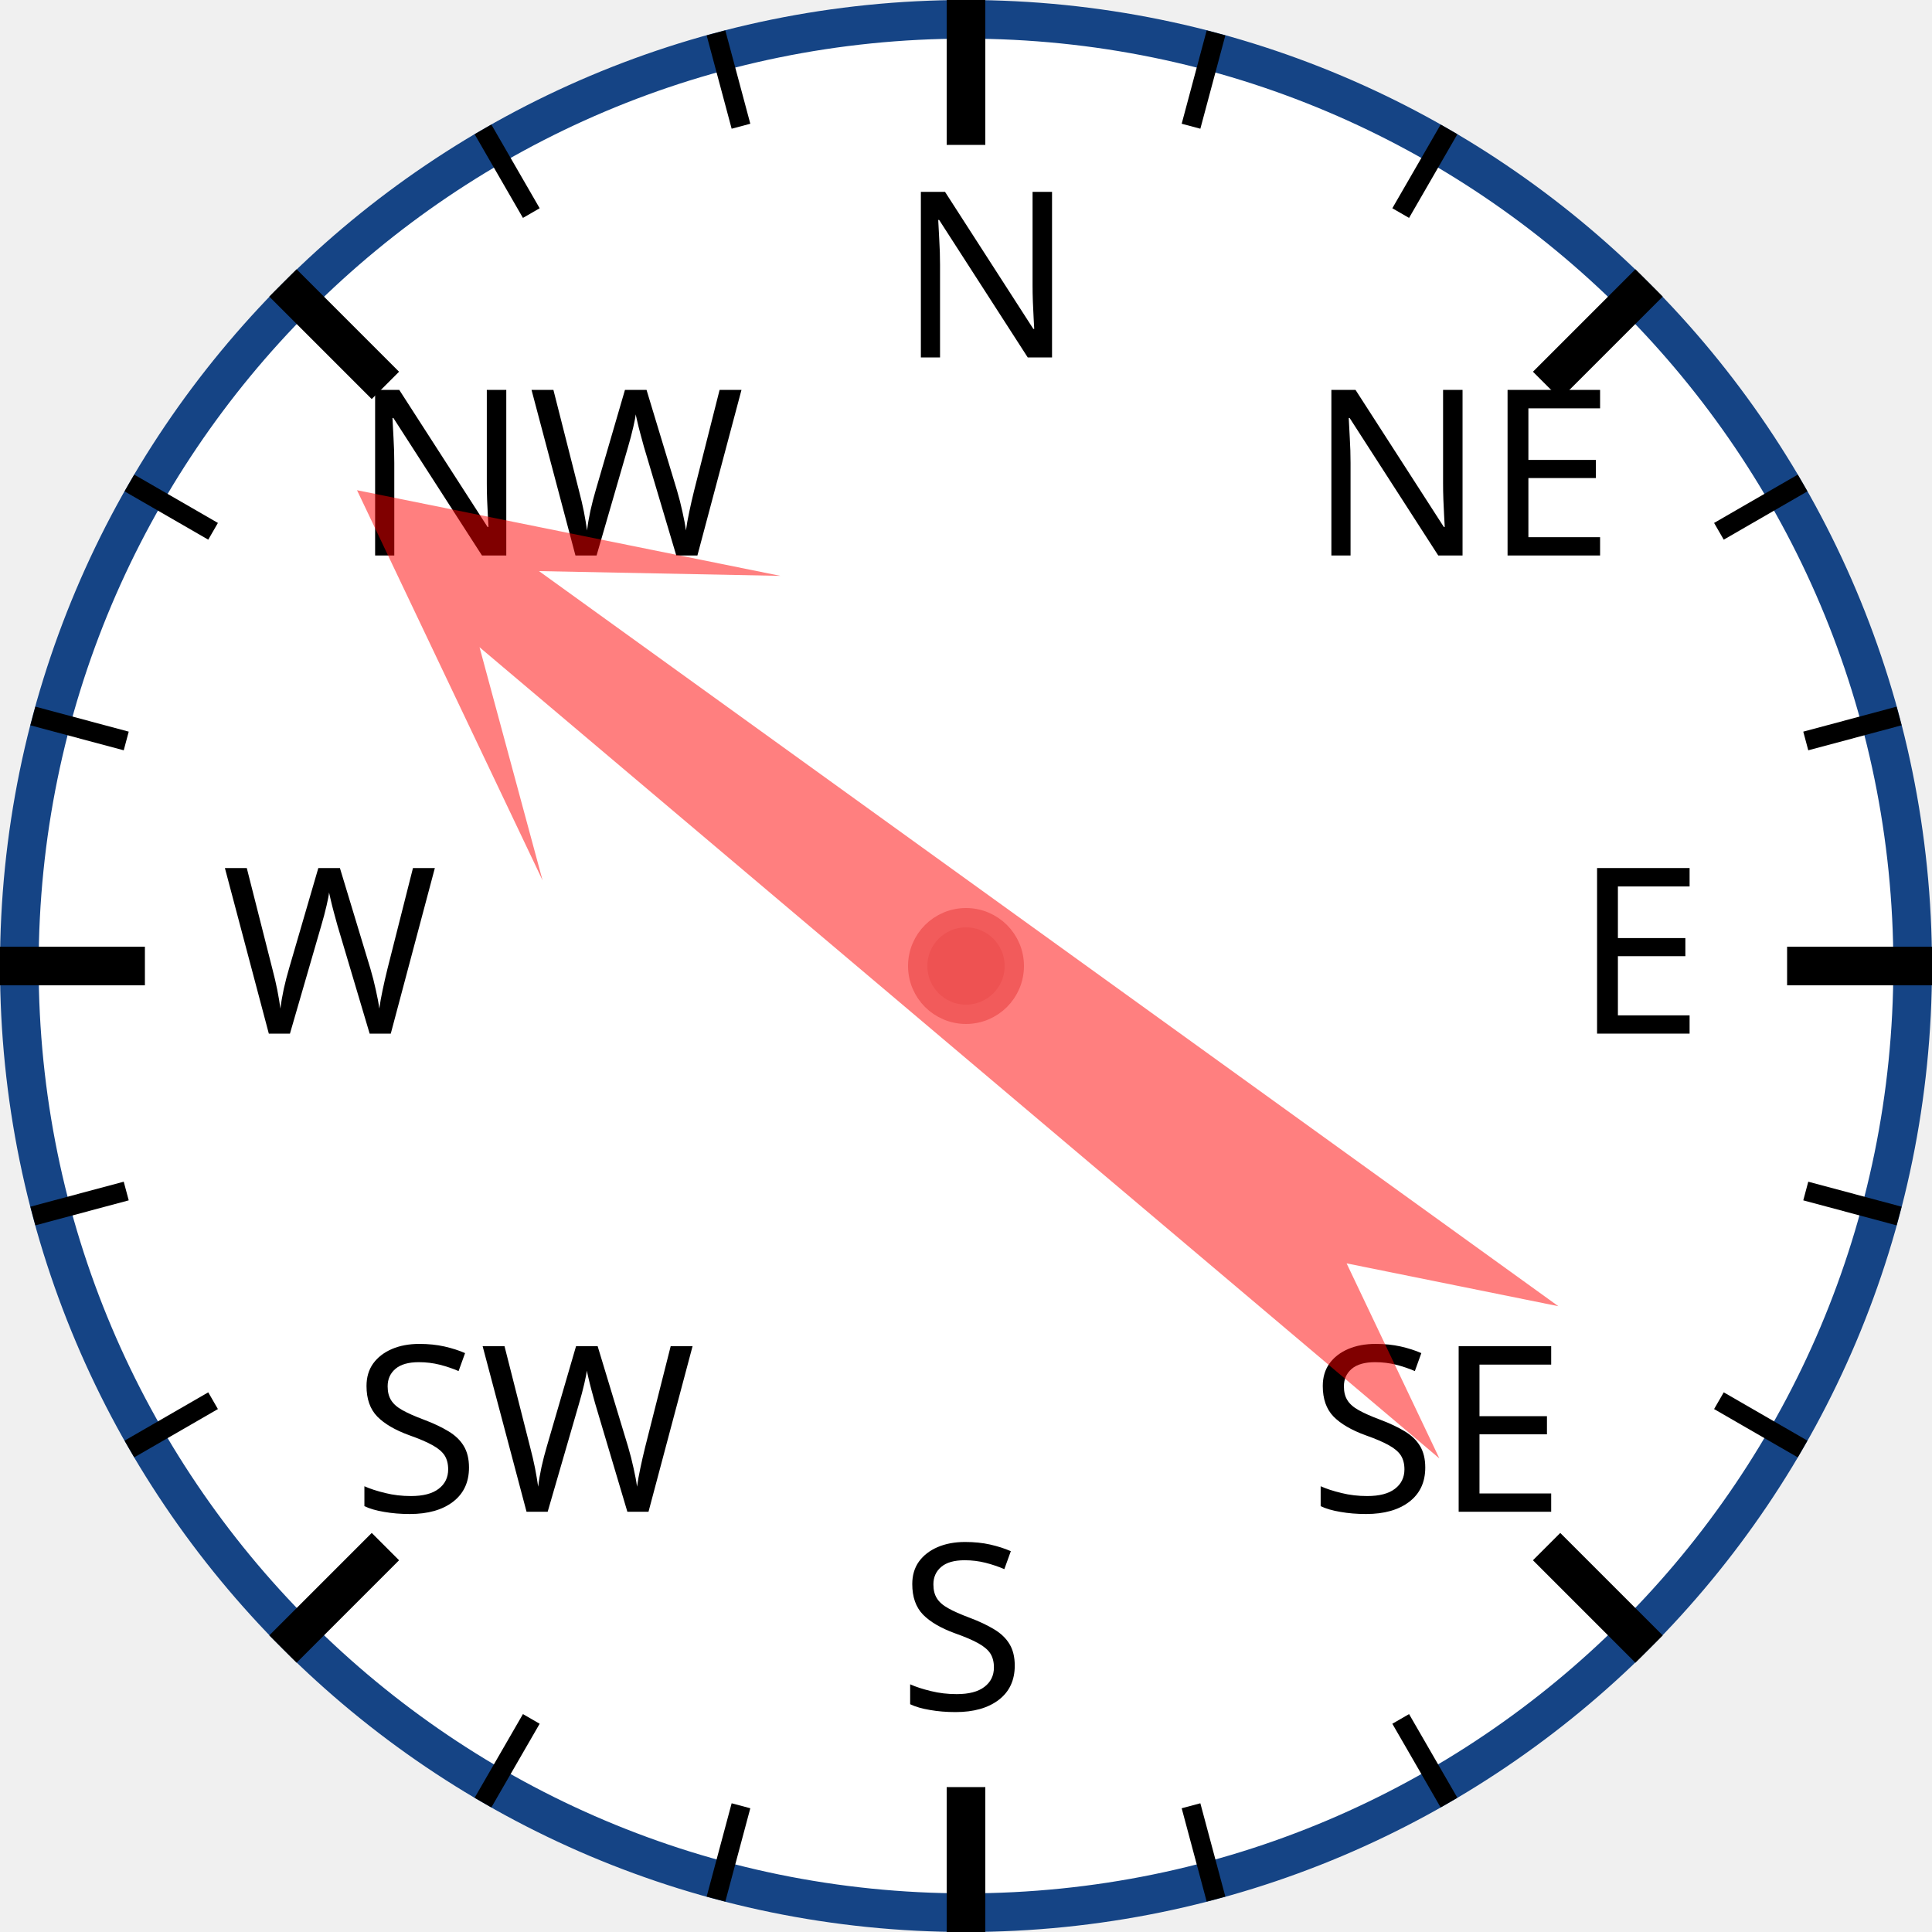
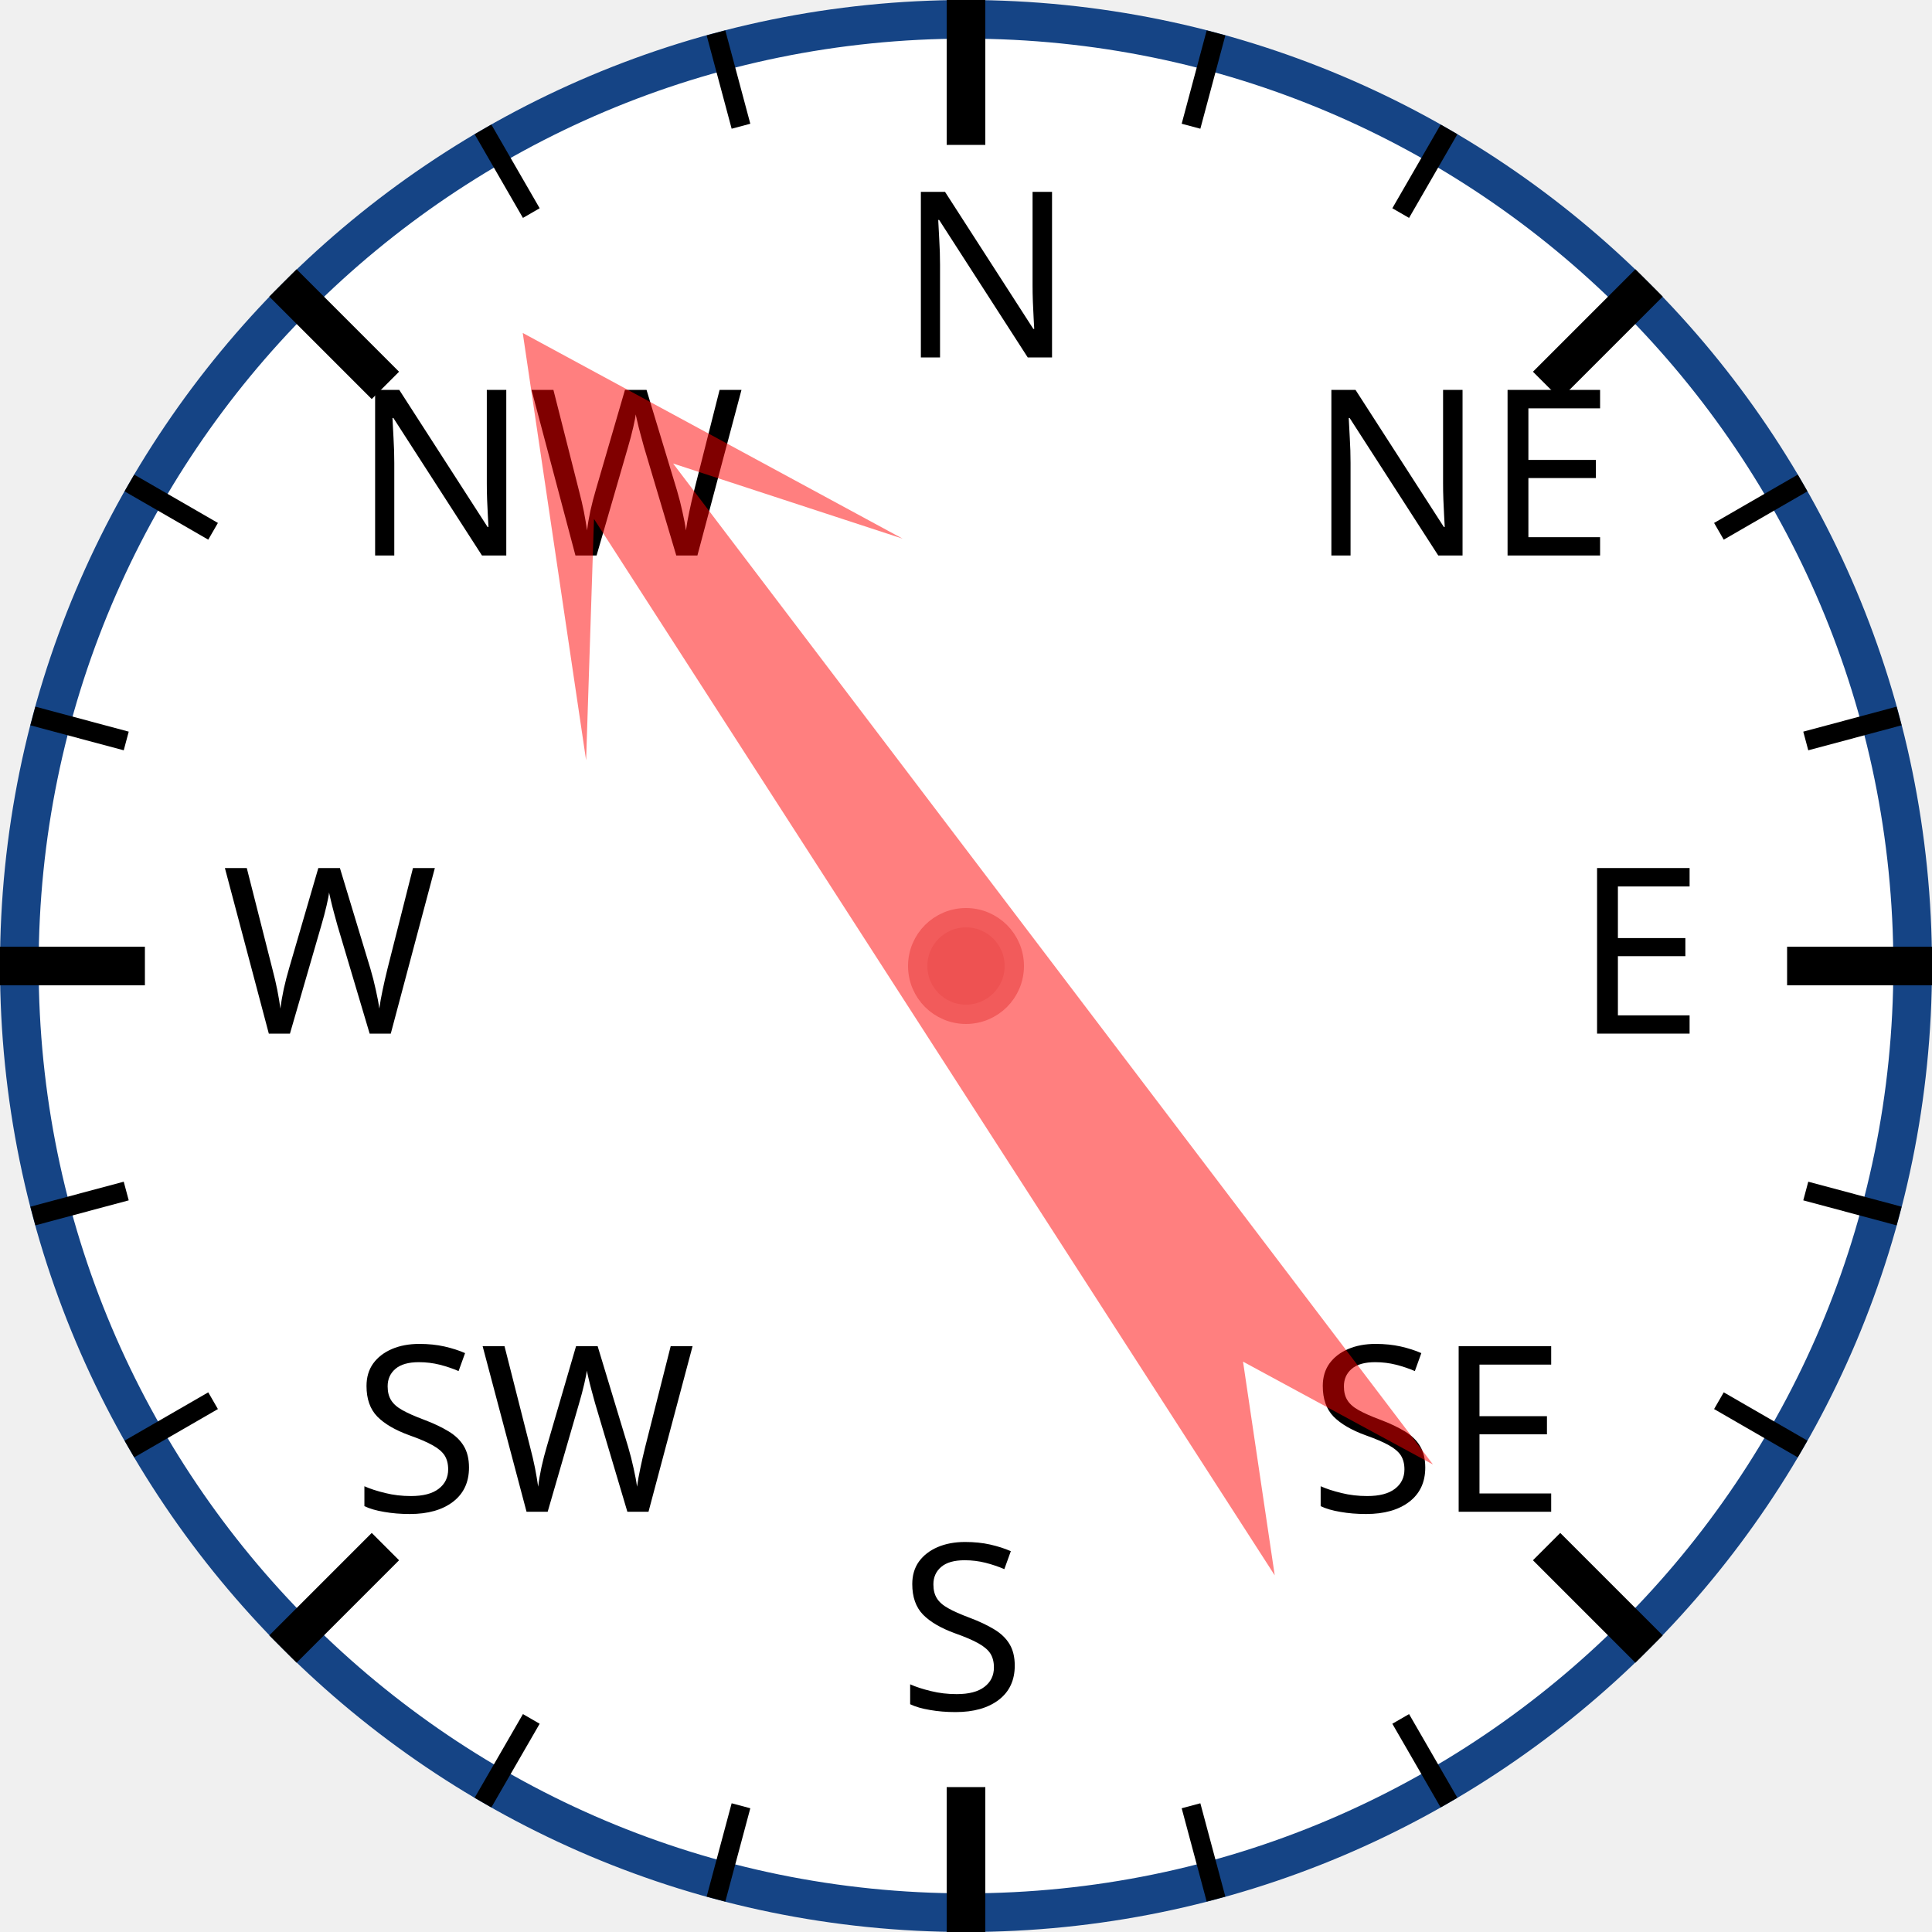
<svg xmlns="http://www.w3.org/2000/svg" width="120px" height="120px" viewBox="0 0 200 200">
  <circle cx="100" cy="100" r="98" style="fill: white; stroke: #154485; stroke-width: 4;" />
  <text x="93.0" y="37.0" style="font-family: sans-serif; font-size: 18pt;">N</text>
  <line x1="100.0" y1="0.0" x2="100.0" y2="15.0" style="stroke: black; stroke-width: 4;" />
  <line x1="74.118" y1="3.407" x2="76.706" y2="13.067" style="stroke: black; stroke-width: 2;" />
  <line x1="50" y1="13.397" x2="55" y2="22.058" style="stroke: black; stroke-width: 2;" />
  <text x="36.503" y="57.503" style="font-family: sans-serif; font-size: 18pt;">NW</text>
  <line x1="29.289" y1="29.289" x2="39.896" y2="39.896" style="stroke: black; stroke-width: 4;" />
  <line x1="13.397" y1="50" x2="22.058" y2="55" style="stroke: black; stroke-width: 2;" />
  <line x1="3.407" y1="74.118" x2="13.067" y2="76.706" style="stroke: black; stroke-width: 2;" />
  <text x="23.0" y="107.0" style="font-family: sans-serif; font-size: 18pt;">W</text>
  <line x1="0.0" y1="100.0" x2="15.0" y2="100.0" style="stroke: black; stroke-width: 4;" />
  <line x1="3.407" y1="125.882" x2="13.067" y2="123.294" style="stroke: black; stroke-width: 2;" />
  <line x1="13.397" y1="150" x2="22.058" y2="145" style="stroke: black; stroke-width: 2;" />
  <text x="36.503" y="156.497" style="font-family: sans-serif; font-size: 18pt;">SW</text>
  <line x1="29.289" y1="170.711" x2="39.896" y2="160.104" style="stroke: black; stroke-width: 4;" />
  <line x1="50" y1="186.603" x2="55" y2="177.942" style="stroke: black; stroke-width: 2;" />
  <line x1="74.118" y1="196.593" x2="76.706" y2="186.933" style="stroke: black; stroke-width: 2;" />
  <text x="93" y="177.0" style="font-family: sans-serif; font-size: 18pt;">S</text>
  <line x1="100" y1="200.0" x2="100" y2="185.0" style="stroke: black; stroke-width: 4;" />
  <line x1="125.882" y1="196.593" x2="123.294" y2="186.933" style="stroke: black; stroke-width: 2;" />
  <line x1="150.0" y1="186.603" x2="145.0" y2="177.942" style="stroke: black; stroke-width: 2;" />
  <text x="135.497" y="156.497" style="font-family: sans-serif; font-size: 18pt;">SE</text>
  <line x1="170.711" y1="170.711" x2="160.104" y2="160.104" style="stroke: black; stroke-width: 4;" />
  <line x1="186.603" y1="150" x2="177.942" y2="145" style="stroke: black; stroke-width: 2;" />
  <line x1="196.593" y1="125.882" x2="186.933" y2="123.294" style="stroke: black; stroke-width: 2;" />
  <text x="163.0" y="107" style="font-family: sans-serif; font-size: 18pt;">E</text>
  <line x1="200.0" y1="100" x2="185.0" y2="100" style="stroke: black; stroke-width: 4;" />
  <line x1="196.593" y1="74.118" x2="186.933" y2="76.706" style="stroke: black; stroke-width: 2;" />
  <line x1="186.603" y1="50" x2="177.942" y2="55" style="stroke: black; stroke-width: 2;" />
  <text x="135.497" y="57.503" style="font-family: sans-serif; font-size: 18pt;">NE</text>
  <line x1="170.711" y1="29.289" x2="160.104" y2="39.896" style="stroke: black; stroke-width: 4;" />
  <line x1="150" y1="13.397" x2="145" y2="22.058" style="stroke: black; stroke-width: 2;" />
  <line x1="125.882" y1="3.407" x2="123.294" y2="13.067" style="stroke: black; stroke-width: 2;" />
-   <polygon points="100 20 120 60 105 40 110 170 100 150 90 170 95 40 80 60" style="fill: red; fill-opacity: 0.5;" transform="rotate(308,100,100)" />
+   <polygon points="100 20 120 60 105 40 110 170 100 150 90 170 95 40 80 60" style="fill: red; fill-opacity: 0.5;" transform="rotate(325,100,100)" />
  <circle cx="100" cy="100" r="5" style="fill: #EE5252; stroke: #F25B5B; stroke-width: 2;" />
</svg>
